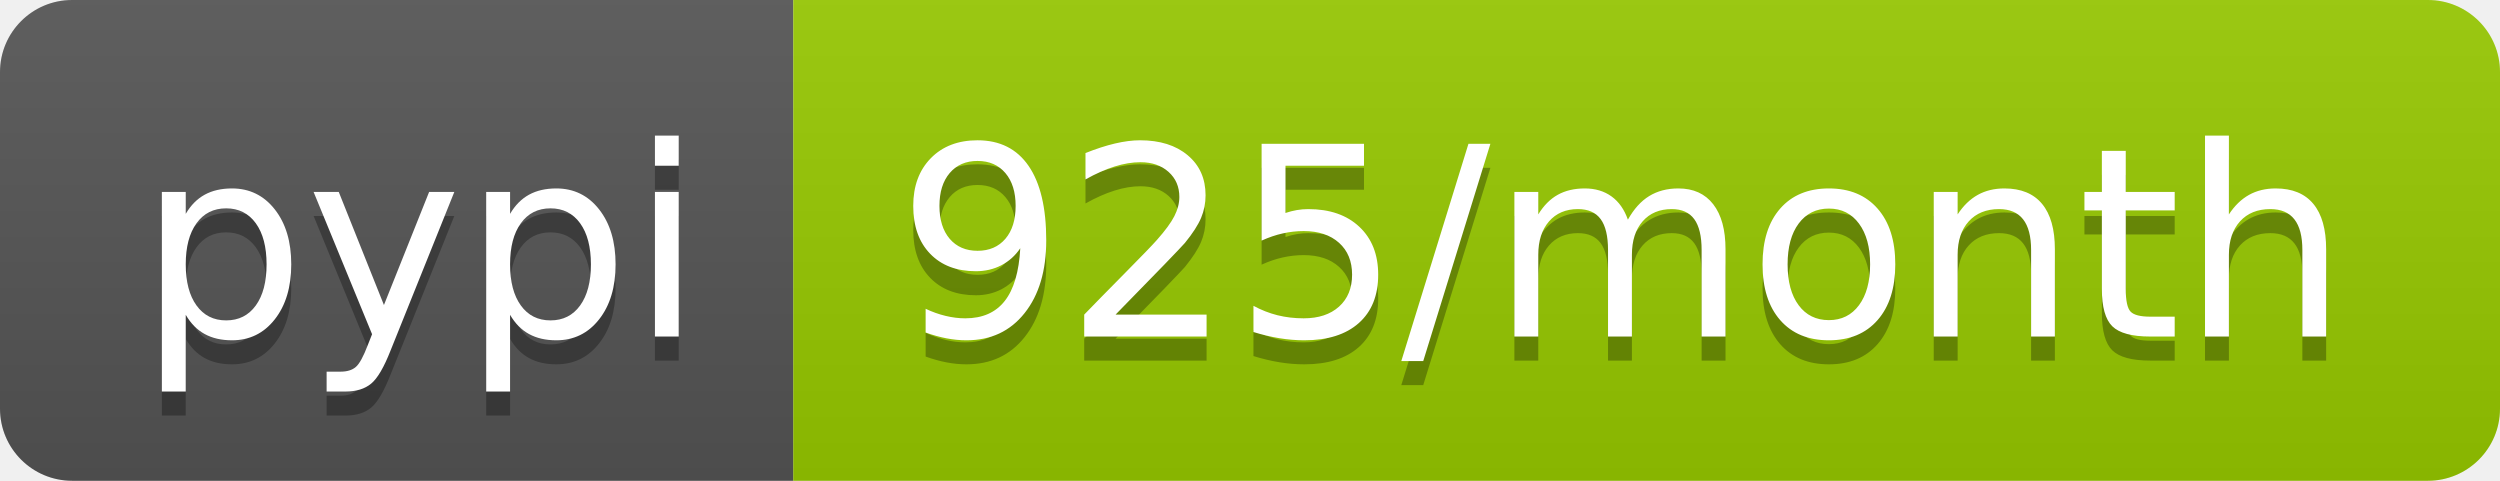
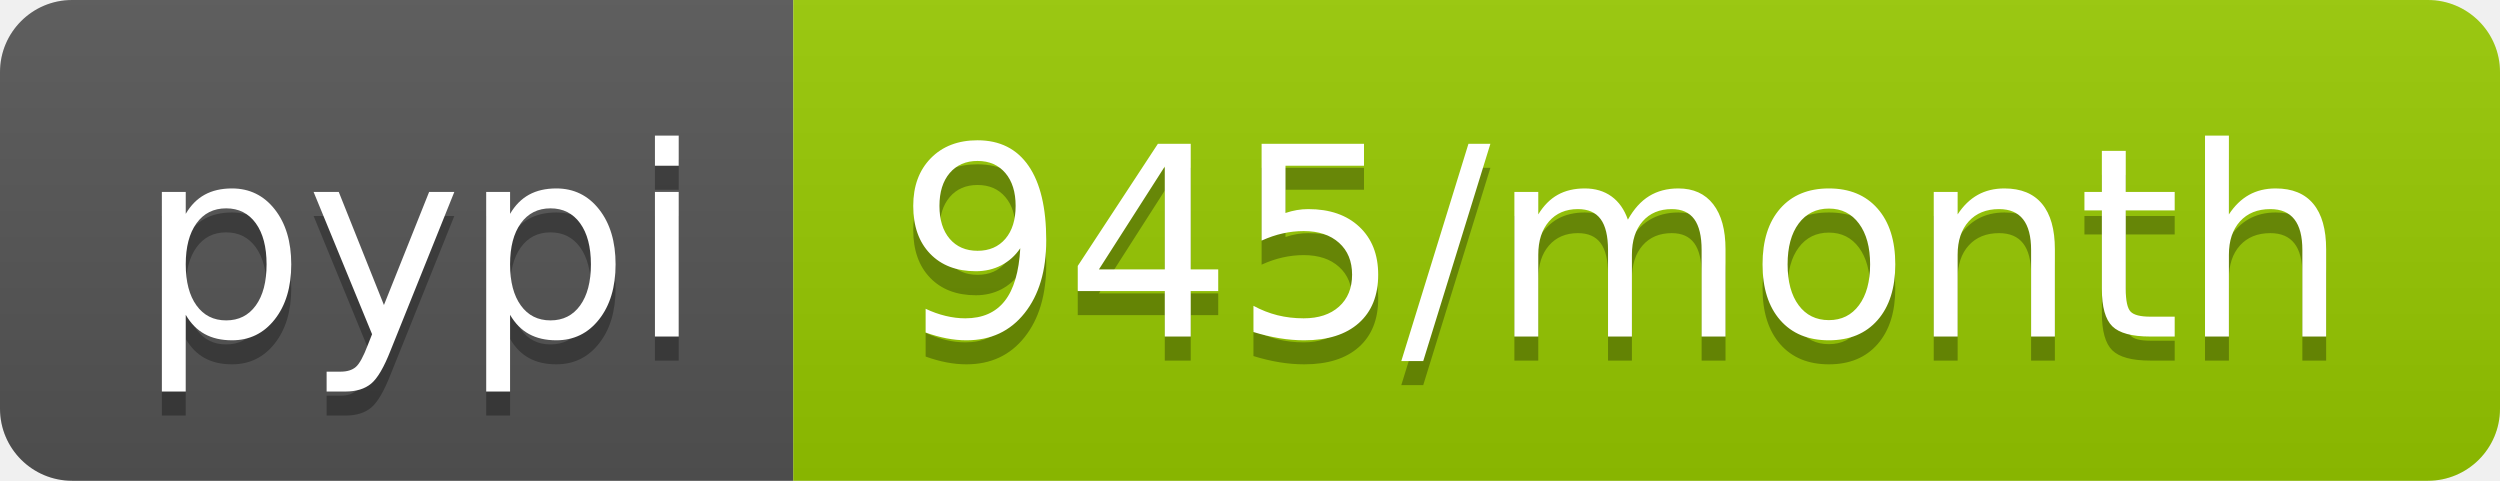
- <svg xmlns="http://www.w3.org/2000/svg" width="104" height="20" role="img" aria-label="pypi: 925/month">
+ <svg xmlns="http://www.w3.org/2000/svg" width="104" height="20" role="img" aria-label="pypi: 945/month">
  <linearGradient id="s" x2="0" y2="100%">
    <stop offset="0" stop-color="#bbb" stop-opacity=".1" />
    <stop offset="1" stop-opacity=".1" />
  </linearGradient>
  <clipPath id="r">
    <rect width="104" height="20" rx="3" fill="#fff" />
  </clipPath>
  <g clip-path="url(#r)">
    <rect width="33" height="20" fill="#555" />
    <rect x="33" width="71" height="20" fill="#97ca00" />
    <rect width="104" height="20" fill="url(#s)" />
  </g>
  <g fill="#fff" text-anchor="middle" font-family="Verdana,Geneva,DejaVu Sans,sans-serif" text-rendering="geometricPrecision" font-size="110">
    <text aria-hidden="true" x="175" y="150" fill="#010101" fill-opacity=".3" transform="scale(.1)" textLength="230">pypi</text>
    <text x="175" y="140" transform="scale(.1)" fill="#fff" textLength="230">pypi</text>
-     <text aria-hidden="true" x="675" y="150" fill="#010101" fill-opacity=".3" transform="scale(.1)" textLength="610">925/month</text>
-     <text x="675" y="140" transform="scale(.1)" fill="#fff" textLength="610">925/month</text>
+     <text aria-hidden="true" x="675" y="150" fill="#010101" fill-opacity=".3" transform="scale(.1)" textLength="610">945/month</text>
+     <text x="675" y="140" transform="scale(.1)" fill="#fff" textLength="610">945/month</text>
  </g>
</svg>
